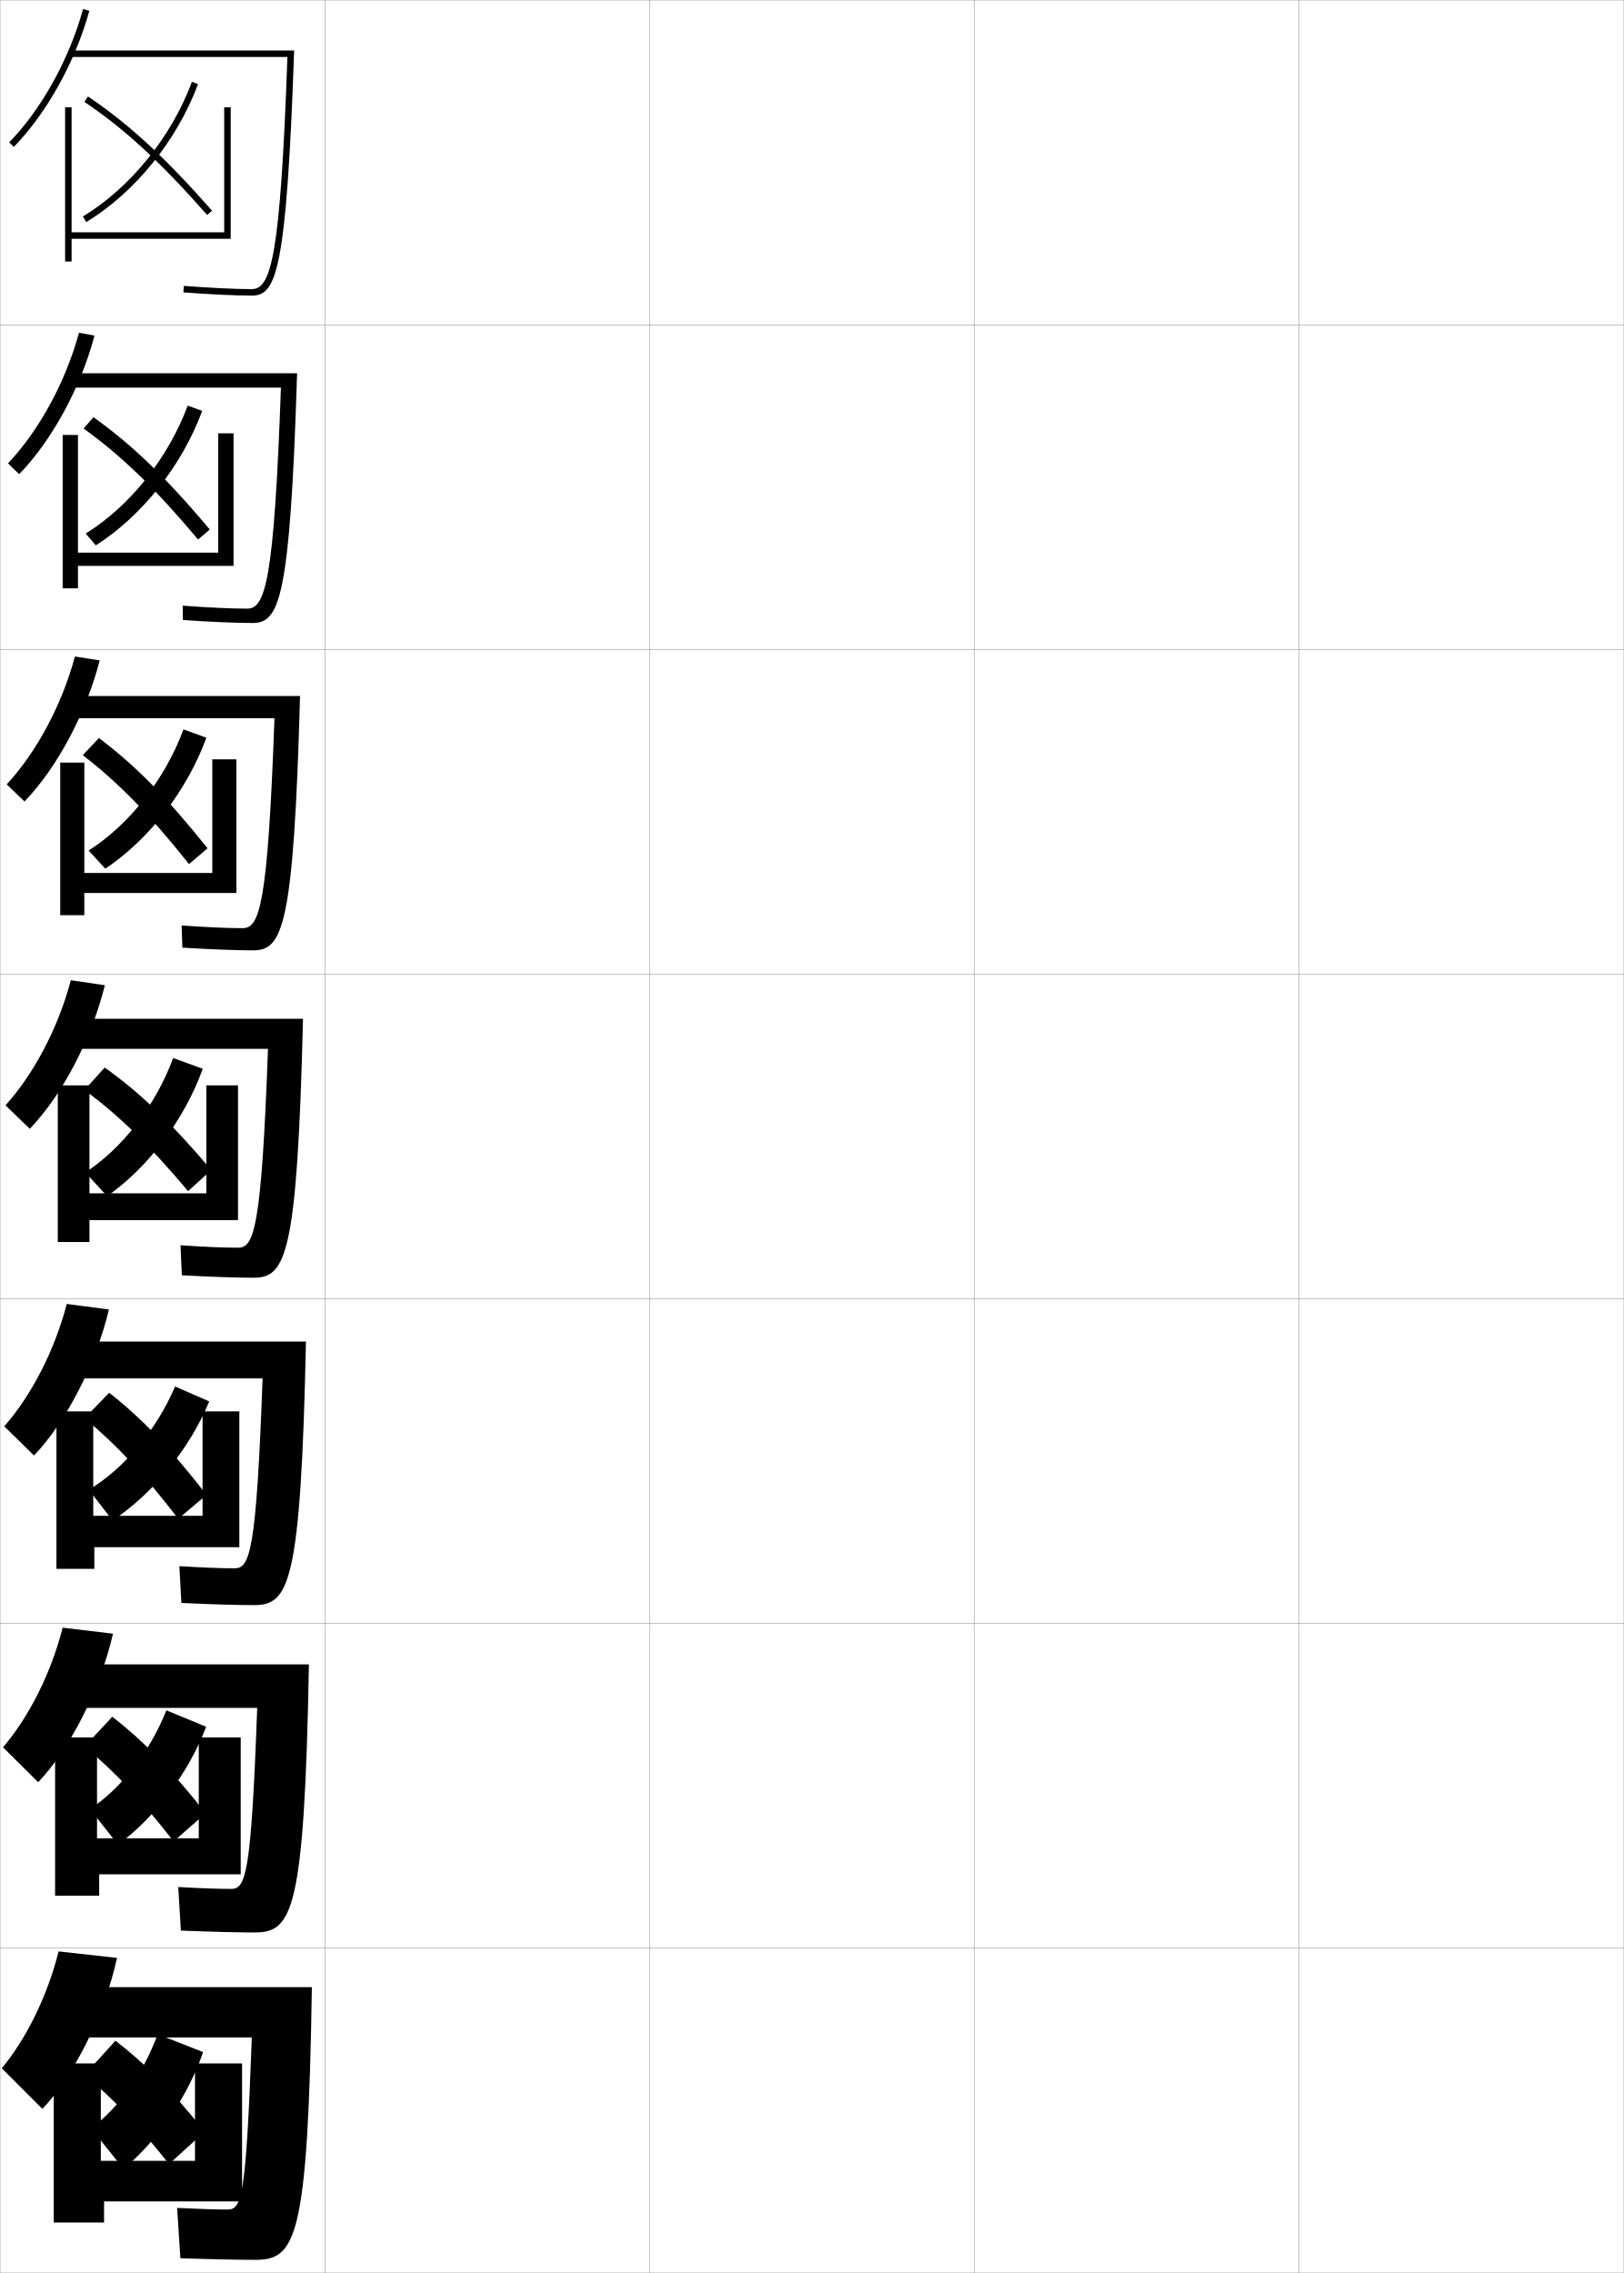
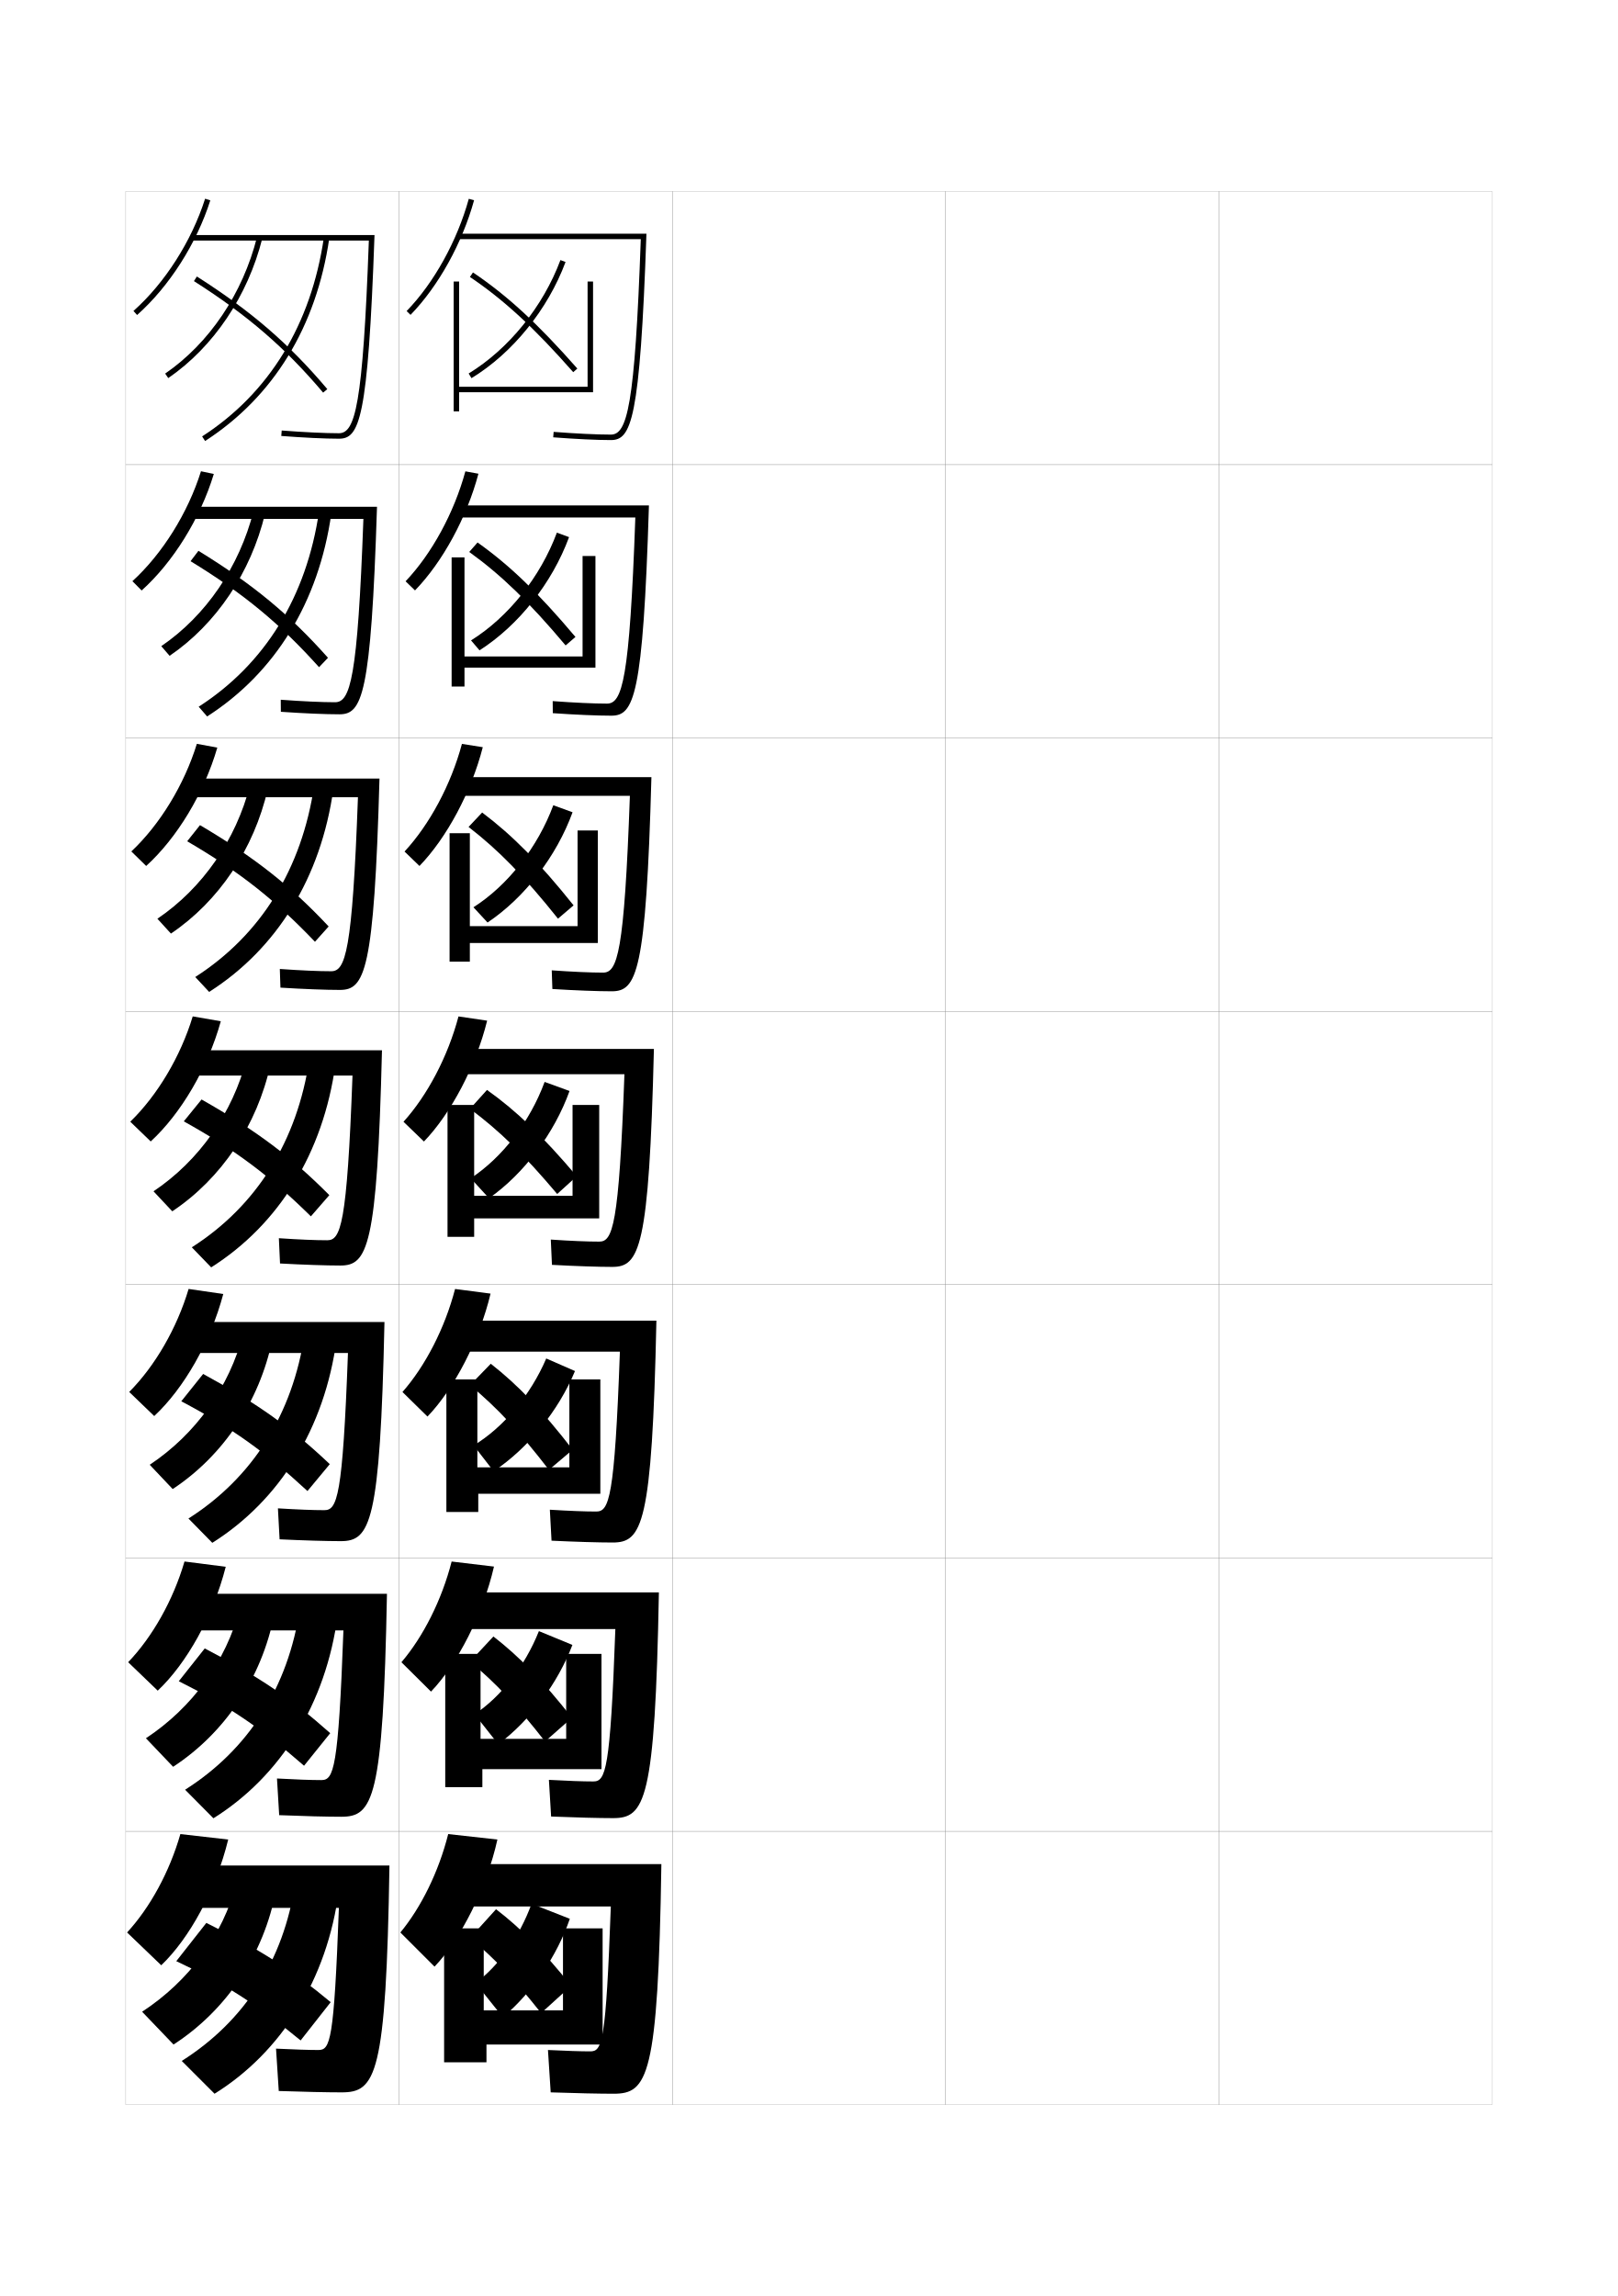
- <svg xmlns="http://www.w3.org/2000/svg" width="500.1" height="700.1" viewBox="0 0 500.1 700.1" overflow="visible" enable-background="new 0 0 500.1 700.1" xml:space="preserve">
-   <g id="glyphs">
+ <svg xmlns="http://www.w3.org/2000/svg" version="1.1" id="glyphs" x="0px" y="0px" width="592px" height="840px" viewBox="0 0 592 840" enable-background="new 0 0 592 840" xml:space="preserve">
+   <g>
+     <rect x="46" y="70" fill="none" stroke="#999999" stroke-width="0.1" width="100" height="100" />
+     <rect x="46" y="170" fill="none" stroke="#999999" stroke-width="0.1" width="100" height="100" />
+     <rect x="46" y="270" fill="none" stroke="#999999" stroke-width="0.1" width="100" height="100" />
+     <rect x="46" y="370" fill="none" stroke="#999999" stroke-width="0.1" width="100" height="100" />
+     <rect x="46" y="470" fill="none" stroke="#999999" stroke-width="0.1" width="100" height="100" />
+     <rect x="46" y="570" fill="none" stroke="#999999" stroke-width="0.1" width="100" height="100" />
+     <rect x="46" y="670" fill="none" stroke="#999999" stroke-width="0.1" width="100" height="100" />
+     <rect x="146" y="70" fill="none" stroke="#999999" stroke-width="0.1" width="100" height="100" />
+     <rect x="146" y="170" fill="none" stroke="#999999" stroke-width="0.1" width="100" height="100" />
+     <rect x="146" y="270" fill="none" stroke="#999999" stroke-width="0.1" width="100" height="100" />
+     <rect x="146" y="370" fill="none" stroke="#999999" stroke-width="0.1" width="100" height="100" />
+     <rect x="146" y="470" fill="none" stroke="#999999" stroke-width="0.1" width="100" height="100" />
+     <rect x="146" y="570" fill="none" stroke="#999999" stroke-width="0.1" width="100" height="100" />
+     <rect x="146" y="670" fill="none" stroke="#999999" stroke-width="0.1" width="100" height="100" />
+     <rect x="246" y="70" fill="none" stroke="#999999" stroke-width="0.1" width="100" height="100" />
+     <rect x="246" y="170" fill="none" stroke="#999999" stroke-width="0.1" width="100" height="100" />
+     <rect x="246" y="270" fill="none" stroke="#999999" stroke-width="0.1" width="100" height="100" />
+     <rect x="246" y="370" fill="none" stroke="#999999" stroke-width="0.1" width="100" height="100" />
+     <rect x="246" y="470" fill="none" stroke="#999999" stroke-width="0.1" width="100" height="100" />
+     <rect x="246" y="570" fill="none" stroke="#999999" stroke-width="0.1" width="100" height="100" />
+     <rect x="246" y="670" fill="none" stroke="#999999" stroke-width="0.1" width="100" height="100" />
+     <rect x="346" y="70" fill="none" stroke="#999999" stroke-width="0.1" width="100" height="100" />
+     <rect x="346" y="170" fill="none" stroke="#999999" stroke-width="0.1" width="100" height="100" />
+     <rect x="346" y="270" fill="none" stroke="#999999" stroke-width="0.1" width="100" height="100" />
+     <rect x="346" y="370" fill="none" stroke="#999999" stroke-width="0.1" width="100" height="100" />
+     <rect x="346" y="470" fill="none" stroke="#999999" stroke-width="0.1" width="100" height="100" />
+     <rect x="346" y="570" fill="none" stroke="#999999" stroke-width="0.1" width="100" height="100" />
+     <rect x="346" y="670" fill="none" stroke="#999999" stroke-width="0.1" width="100" height="100" />
+     <rect x="446" y="70" fill="none" stroke="#999999" stroke-width="0.1" width="100" height="100" />
+     <rect x="446" y="170" fill="none" stroke="#999999" stroke-width="0.1" width="100" height="100" />
+     <rect x="446" y="270" fill="none" stroke="#999999" stroke-width="0.1" width="100" height="100" />
+     <rect x="446" y="370" fill="none" stroke="#999999" stroke-width="0.1" width="100" height="100" />
+     <rect x="446" y="470" fill="none" stroke="#999999" stroke-width="0.1" width="100" height="100" />
+     <rect x="446" y="570" fill="none" stroke="#999999" stroke-width="0.1" width="100" height="100" />
+     <rect x="446" y="670" fill="none" stroke="#999999" stroke-width="0.1" width="100" height="100" />
+   </g>
+   <g>
    <g>
-       <rect x="0.05" y="0.05" fill="none" stroke="#999999" stroke-width="0.1" width="100" height="100" />
-       <rect x="0.05" y="100.05" fill="none" stroke="#999999" stroke-width="0.1" width="100" height="100" />
-       <rect x="0.05" y="200.05" fill="none" stroke="#999999" stroke-width="0.1" width="100" height="100" />
-       <rect x="0.05" y="300.05" fill="none" stroke="#999999" stroke-width="0.1" width="100" height="100" />
-       <rect x="0.05" y="400.05" fill="none" stroke="#999999" stroke-width="0.1" width="100" height="100" />
-       <rect x="0.05" y="500.05" fill="none" stroke="#999999" stroke-width="0.1" width="100" height="100" />
-       <rect x="0.05" y="600.05" fill="none" stroke="#999999" stroke-width="0.1" width="100" height="100" />
-       <rect x="100.05" y="0.05" fill="none" stroke="#999999" stroke-width="0.1" width="100" height="100" />
-       <rect x="100.05" y="100.05" fill="none" stroke="#999999" stroke-width="0.1" width="100" height="100" />
-       <rect x="100.05" y="200.05" fill="none" stroke="#999999" stroke-width="0.1" width="100" height="100" />
-       <rect x="100.05" y="300.05" fill="none" stroke="#999999" stroke-width="0.1" width="100" height="100" />
-       <rect x="100.05" y="400.05" fill="none" stroke="#999999" stroke-width="0.1" width="100" height="100" />
-       <rect x="100.05" y="500.05" fill="none" stroke="#999999" stroke-width="0.1" width="100" height="100" />
-       <rect x="100.05" y="600.05" fill="none" stroke="#999999" stroke-width="0.1" width="100" height="100" />
-       <rect x="200.05" y="0.05" fill="none" stroke="#999999" stroke-width="0.1" width="100" height="100" />
-       <rect x="200.05" y="100.05" fill="none" stroke="#999999" stroke-width="0.1" width="100" height="100" />
-       <rect x="200.05" y="200.05" fill="none" stroke="#999999" stroke-width="0.1" width="100" height="100" />
-       <rect x="200.05" y="300.05" fill="none" stroke="#999999" stroke-width="0.1" width="100" height="100" />
-       <rect x="200.05" y="400.05" fill="none" stroke="#999999" stroke-width="0.1" width="100" height="100" />
-       <rect x="200.05" y="500.05" fill="none" stroke="#999999" stroke-width="0.1" width="100" height="100" />
-       <rect x="200.05" y="600.05" fill="none" stroke="#999999" stroke-width="0.1" width="100" height="100" />
-       <rect x="300.05" y="0.05" fill="none" stroke="#999999" stroke-width="0.1" width="100" height="100" />
-       <rect x="300.05" y="100.05" fill="none" stroke="#999999" stroke-width="0.1" width="100" height="100" />
-       <rect x="300.05" y="200.05" fill="none" stroke="#999999" stroke-width="0.1" width="100" height="100" />
-       <rect x="300.05" y="300.05" fill="none" stroke="#999999" stroke-width="0.1" width="100" height="100" />
-       <rect x="300.05" y="400.05" fill="none" stroke="#999999" stroke-width="0.1" width="100" height="100" />
-       <rect x="300.05" y="500.05" fill="none" stroke="#999999" stroke-width="0.1" width="100" height="100" />
-       <rect x="300.05" y="600.05" fill="none" stroke="#999999" stroke-width="0.1" width="100" height="100" />
-       <rect x="400.05" y="0.05" fill="none" stroke="#999999" stroke-width="0.1" width="100" height="100" />
-       <rect x="400.05" y="100.05" fill="none" stroke="#999999" stroke-width="0.1" width="100" height="100" />
-       <rect x="400.05" y="200.05" fill="none" stroke="#999999" stroke-width="0.1" width="100" height="100" />
-       <rect x="400.05" y="300.05" fill="none" stroke="#999999" stroke-width="0.1" width="100" height="100" />
-       <rect x="400.05" y="400.05" fill="none" stroke="#999999" stroke-width="0.1" width="100" height="100" />
-       <rect x="400.05" y="500.05" fill="none" stroke="#999999" stroke-width="0.1" width="100" height="100" />
-       <rect x="400.05" y="600.05" fill="none" stroke="#999999" stroke-width="0.1" width="100" height="100" />
+       <path d="M148.782,113.804l1.436,1.393c10.214-10.521,18.904-26.195,23.246-41.931    l-1.928-0.531C167.279,88.16,158.773,103.513,148.782,113.804z" />
+       <path d="M167.5,85.5v2h66.964C232.303,148.993,229.439,159,223.5,159    c-5.027,0-12.85-0.373-20.923-0.997l-0.154,1.994C210.545,160.625,218.424,161,223.5,161    c7.424,0,10.683-6.828,13.035-75.5H167.5z" />
    </g>
    <g>
-       <g>
-         <path d="M2.832,43.854l1.436,1.393C14.481,34.726,23.172,19.051,27.514,3.315       l-1.928-0.531C21.329,18.21,12.823,33.562,2.832,43.854z" />
-         <path d="M21.55,15.55v2h66.964c-2.161,61.493-5.024,71.5-10.964,71.5       c-5.027,0-12.85-0.373-20.923-0.997l-0.154,1.994       c8.122,0.628,16.001,1.003,21.077,1.003c7.424,0,10.683-6.828,13.035-75.5H21.55z       " />
-       </g>
-       <g>
-         <path d="M5.902,146.056c10.093-10.417,18.938-26.637,23.205-42.692l-4.777-0.87       c-4.127,15.163-12.297,30.132-21.878,40.225L5.902,146.056z" />
-         <path d="M22.049,114.966v4.417H86.519C84.411,179,81.716,187.466,76.133,187.466       c-4.778,0-12.023-0.332-19.852-0.914l0.038,4.412       c8.228,0.574,16.322,0.919,21.398,0.919c8.26,0,11.621-6.698,13.779-76.917       H22.049z" />
-       </g>
-       <g>
-         <path d="M7.537,246.867c9.974-10.313,18.971-27.079,23.164-43.454l-7.627-1.207       c-3.999,14.898-11.831,29.485-21.003,39.38L7.537,246.867z" />
-         <path d="M22.55,214.383v6.833h61.976c-2.054,57.741-4.583,64.667-9.809,64.667       c-4.529,0-11.197-0.292-18.782-0.832l0.229,6.829       c8.333,0.521,16.643,0.835,21.719,0.835c9.096,0,12.56-6.568,14.523-78.333       H22.55z" />
-       </g>
-       <g>
-         <path d="M9.171,347.677c9.854-10.209,19.004-27.521,23.123-44.215l-10.477-1.545       c-3.869,14.635-11.365,28.839-20.127,38.535L9.171,347.677z" />
-         <path d="M23.05,313.8v9.25H82.531c-2.001,55.864-4.361,61.25-9.231,61.25       c-4.279,0-10.371-0.25-17.711-0.748l0.422,9.246       c8.438,0.467,16.963,0.752,22.039,0.752c9.933,0,13.498-6.438,15.268-79.75       H23.05z" />
-       </g>
-       <g>
-         <path d="M10.464,448.301c9.734-10.105,19.037-27.963,23.082-44.977l-12.984-1.696       c-3.74,14.371-10.9,28.192-19.251,37.69L10.464,448.301z" />
-         <path d="M23.549,413.216v11.334h57.321c-1.931,53.871-3.965,58.5-8.654,58.5       c-4.03,0-9.877-0.227-16.974-0.666l0.615,11.331       c8.543,0.412,17.283,0.668,22.359,0.668c10.768,0,14.436-6.264,16.012-81.167       H23.549z" />
-       </g>
-       <g>
-         <path d="M11.757,548.926c9.615-10.002,19.071-28.405,23.041-45.738l-15.492-1.849       c-3.61,14.106-10.435,27.546-18.375,36.845L11.757,548.926z" />
-         <path d="M24.05,512.633v13.417h55.161c-1.86,51.878-3.569,55.75-8.077,55.75       c-3.781,0-9.382-0.202-16.237-0.583l0.807,13.416       c8.648,0.357,17.604,0.584,22.68,0.584c11.602,0,15.372-6.089,16.756-82.584       H24.05z" />
-       </g>
-       <g>
-         <path d="M13.05,649.55c9.495-9.897,19.104-28.847,23-46.5l-18-2       c-3.481,13.843-9.97,26.899-17.5,36L13.05,649.55z" />
-         <path d="M24.55,612.05v15.5h53c-1.789,49.885-3.173,53-7.5,53c-3.531,0-8.888-0.179-15.5-0.5       l1,15.5c8.754,0.304,17.924,0.5,23,0.5c12.437,0,16.309-5.913,17.5-84H24.55z" />
-       </g>
+       <path d="M151.852,216.006c10.093-10.417,18.938-26.637,23.205-42.692l-4.777-0.87    c-4.127,15.163-12.297,30.132-21.878,40.225L151.852,216.006z" />
+       <path d="M168,184.917v4.417h64.47c-2.108,59.617-4.803,68.083-10.386,68.083    c-4.778,0-12.023-0.332-19.852-0.914l0.038,4.412    c8.228,0.574,16.322,0.919,21.398,0.919c8.26,0,11.621-6.698,13.779-76.917    H168z" />
    </g>
    <g>
-       <g>
-         <path d="M25.529,66.696l1.042,1.707c15.042-9.18,27.909-25.068,34.416-42.504       l-1.873-0.699C52.757,42.229,40.202,57.742,25.529,66.696z" />
-         <path d="M25.991,31.379c12.432,8.377,23.386,18.469,37.809,34.832l1.5-1.322       c-14.543-16.5-25.607-26.689-38.191-35.168L25.991,31.379z" />
-         <polygon points="71.05,33.05 69.05,33.05 69.05,71.55 22.05,71.55        22.05,33.05 20.05,33.05 20.05,80.55 22.05,80.55 22.05,73.55        71.05,73.55 " />
-       </g>
-       <g>
-         <path d="M26.407,164.339l3.101,3.641c14.317-9.144,26.564-24.628,32.763-41.42       l-4.459-1.635C51.778,141.141,40.041,155.84,26.407,164.339z" />
-         <path d="M25.745,131.986c11.746,8.464,21.895,18.293,35.265,34.191l3.603-3.095       c-13.568-16.116-23.975-26.151-35.827-34.567L25.745,131.986z" />
-         <polygon points="67.217,133.467 67.217,170.216 24.008,170.216 24.008,133.967        19.3,133.967 19.3,181.216 24.008,181.216 24.008,174.3 71.925,174.3        71.925,133.467 " />
-       </g>
-       <g>
-         <path d="M27.286,261.981l5.159,5.576c13.593-9.109,25.22-24.188,31.11-40.336       l-7.046-2.57C50.8,240.051,39.879,253.938,27.286,261.981z" />
-         <path d="M25.498,232.594c11.059,8.552,20.404,18.118,32.722,33.551l5.706-4.867       c-12.593-15.731-22.342-25.612-33.462-33.967L25.498,232.594z" />
-         <polygon points="65.383,233.883 65.383,268.883 25.967,268.883 25.967,234.883        18.55,234.883 18.55,281.883 25.967,281.883 25.967,275.05 72.8,275.05        72.8,233.883 " />
-       </g>
+       <path d="M153.487,316.817c9.974-10.313,18.971-27.079,23.164-43.454l-7.627-1.207    c-3.999,14.898-11.831,29.485-21.003,39.38L153.487,316.817z" />
+       <path d="M168.5,284.333v6.833h61.976c-2.054,57.741-4.583,64.667-9.809,64.667    c-4.529,0-11.197-0.292-18.782-0.832l0.229,6.829    c8.333,0.521,16.643,0.835,21.719,0.835c9.096,0,12.56-6.568,14.523-78.333H168.5z" />
    </g>
    <g>
-       <path d="M26.289,361.123l6.699,7.321c12.868-9.073,23.876-23.747,29.458-39.252      L53.331,325.875C47.946,340.462,37.842,353.535,26.289,361.123z" />
-       <path d="M26.021,335.714c10.811,8.053,19.844,16.858,31.904,31.166l7.164-6.493      c-12.431-14.674-22.031-23.881-32.845-31.584L26.021,335.714z" />
-       <polygon points="63.55,334.3 63.55,367.55 27.55,367.55 27.55,334.3       17.8,334.3 17.8,382.55 27.55,382.55 27.55,375.8 73.3,375.8       73.3,334.3 " />
+       <path d="M155.121,417.627c9.854-10.209,19.004-27.521,23.123-44.215l-10.477-1.545    c-3.869,14.635-11.365,28.839-20.127,38.535L155.121,417.627z" />
+       <path d="M169,383.75V393h59.481c-2.001,55.864-4.361,61.25-9.231,61.25    c-4.279,0-10.371-0.25-17.711-0.748l0.422,9.246C210.399,463.215,218.924,463.5,224,463.5    c9.933,0,13.498-6.438,15.268-79.75H169z" />
    </g>
    <g>
-       <g>
-         <path d="M27.36,458.869l7.314,9.443c12.601-8.389,23.722-22.096,29.765-36.661       l-10.517-4.602C48.148,440.539,38.231,452.297,27.36,458.869z" />
-         <path d="M26.03,436.825c9.987,8.3,18.082,16.964,28.873,30.971l8.705-7.362       c-11.229-14.466-20.025-23.658-29.983-31.455L26.03,436.825z" />
-         <polygon points="62.383,434.717 62.383,466.883 28.716,466.883 28.716,434.717        17.383,434.717 17.383,483.216 29.049,483.216 29.049,476.55 73.716,476.55        73.716,434.717 " />
-       </g>
-       <g>
-         <path d="M27.705,557.21l8.657,10.971c11.648-8.677,21.783-22.26,27.133-36.33       l-12.259-5.051C46.142,539.616,37.356,550.812,27.705,557.21z" />
-         <path d="M26.04,537.938c9.588,8.015,17.191,16.105,27.437,29.235l9.852-8.682       c-10.773-13.655-19.24-22.364-28.742-29.727L26.04,537.938z" />
-         <polygon points="61.216,535.134 61.216,566.216 29.883,566.216 29.883,535.134        16.966,535.134 16.966,583.883 30.55,583.883 30.55,577.3 74.133,577.3        74.133,535.134 " />
-       </g>
-       <g>
-         <path d="M28.05,655.55l10,12.5c10.695-8.966,19.845-22.426,24.5-36l-14-5.5       C44.136,638.693,36.481,649.328,28.05,655.55z" />
-         <path d="M26.05,639.05c9.189,7.729,16.301,15.247,26,27.5l11-10       c-10.318-12.846-18.455-21.071-27.5-28L26.05,639.05z" />
-         <polygon points="60.05,635.55 60.05,665.55 31.05,665.55 31.05,635.55        16.55,635.55 16.55,684.55 32.05,684.55 32.05,678.05 74.55,678.05        74.55,635.55 " />
-       </g>
+       <path d="M156.414,518.251c9.734-10.105,19.037-27.963,23.082-44.977l-12.984-1.696    c-3.74,14.371-10.9,28.192-19.251,37.69L156.414,518.251z" />
+       <path d="M169.5,483.166V494.5h57.321c-1.931,53.871-3.965,58.5-8.654,58.5    c-4.03,0-9.877-0.227-16.974-0.666l0.615,11.331    c8.543,0.412,17.283,0.668,22.359,0.668c10.768,0,14.436-6.264,16.012-81.167    H169.5z" />
+     </g>
+     <g>
+       <path d="M157.707,618.876c9.615-10.002,19.071-28.405,23.041-45.738l-15.492-1.849    c-3.61,14.106-10.435,27.546-18.375,36.845L157.707,618.876z" />
+       <path d="M170,582.583V596h55.161c-1.86,51.878-3.569,55.75-8.077,55.75    c-3.781,0-9.382-0.202-16.237-0.583l0.807,13.416    c8.648,0.357,17.604,0.584,22.68,0.584c11.602,0,15.372-6.089,16.756-82.584H170z" />
+     </g>
+     <g>
+       <path d="M159,719.5c9.495-9.897,19.104-28.847,23-46.5l-18-2c-3.481,13.843-9.97,26.899-17.5,36    L159,719.5z" />
+       <path d="M170.5,682v15.5h53c-1.789,49.885-3.173,53-7.5,53c-3.531,0-8.888-0.179-15.5-0.5l1,15.5    c8.754,0.304,17.924,0.5,23,0.5c12.437,0,16.309-5.913,17.5-84H170.5z" />
+     </g>
+   </g>
+   <g>
+     <g>
+       <path d="M171.479,136.646l1.042,1.707c15.042-9.18,27.909-25.068,34.416-42.504    l-1.873-0.699C198.707,112.18,186.152,127.692,171.479,136.646z" />
+       <path d="M171.941,101.329c12.432,8.377,23.386,18.469,37.809,34.832l1.5-1.322    c-14.543-16.5-25.607-26.689-38.191-35.168L171.941,101.329z" />
+       <polygon points="217,103 215,103 215,141.5 168,141.5 168,103 166,103 166,150.5 168,150.5 168,143.5 217,143.5   " />
+     </g>
+     <g>
+       <path d="M172.357,234.289l3.101,3.641c14.317-9.144,26.564-24.628,32.763-41.42    l-4.459-1.635C197.729,211.091,185.991,225.79,172.357,234.289z" />
+       <path d="M171.695,201.937c11.746,8.464,21.895,18.293,35.265,34.191l3.603-3.095    c-13.568-16.116-23.975-26.151-35.827-34.567L171.695,201.937z" />
+       <polygon points="213.167,203.417 213.167,240.167 169.958,240.167 169.958,203.917     165.25,203.917 165.25,251.167 169.958,251.167 169.958,244.25 217.875,244.25 217.875,203.417   " />
+     </g>
+     <g>
+       <path d="M173.236,331.931l5.159,5.576c13.593-9.109,25.22-24.188,31.11-40.336    l-7.046-2.57C196.75,310.001,185.829,323.888,173.236,331.931z" />
+       <path d="M171.448,302.544c11.059,8.552,20.404,18.118,32.722,33.551l5.706-4.867    c-12.593-15.731-22.342-25.612-33.462-33.967L171.448,302.544z" />
+       <polygon points="211.333,303.833 211.333,338.833 171.917,338.833 171.917,304.833     164.5,304.833 164.5,351.833 171.917,351.833 171.917,345 218.75,345 218.75,303.833   " />
+     </g>
+   </g>
+   <g>
+     <path d="M172.239,431.073l6.699,7.321c12.868-9.073,23.876-23.747,29.458-39.252   l-9.115-3.317C193.896,410.412,183.792,423.485,172.239,431.073z" />
+     <path d="M171.971,405.664c10.811,8.053,19.844,16.858,31.904,31.166l7.164-6.493   c-12.431-14.674-22.031-23.881-32.845-31.584L171.971,405.664z" />
+     <polygon points="209.5,404.25 209.5,437.5 173.5,437.5 173.5,404.25 163.75,404.25 163.75,452.5 173.5,452.5 173.5,445.75    219.25,445.75 219.25,404.25  " />
+   </g>
+   <g>
+     <g>
+       <path d="M173.311,528.819l7.314,9.443c12.601-8.389,23.722-22.096,29.765-36.661    L199.873,497C194.098,510.489,184.182,522.247,173.311,528.819z" />
+       <path d="M171.98,506.775c9.987,8.3,18.082,16.964,28.873,30.971l8.705-7.362    c-11.229-14.466-20.025-23.658-29.983-31.455L171.98,506.775z" />
+       <polygon points="208.333,504.667 208.333,536.833 174.667,536.833 174.667,504.667     163.333,504.667 163.333,553.166 175,553.166 175,546.5 219.667,546.5     219.667,504.667   " />
+     </g>
+     <g>
+       <path d="M173.655,627.16l8.657,10.971c11.648-8.677,21.783-22.26,27.133-36.33    L197.187,596.75C192.092,609.566,183.307,620.763,173.655,627.16z" />
+       <path d="M171.99,607.888c9.588,8.015,17.191,16.105,27.437,29.235l9.852-8.682    c-10.773-13.655-19.24-22.364-28.742-29.727L171.99,607.888z" />
+       <polygon points="207.167,605.084 207.167,636.166 175.833,636.166 175.833,605.084     162.917,605.084 162.917,653.833 176.5,653.833 176.5,647.25 220.083,647.25 220.083,605.084       " />
+     </g>
+     <g>
+       <path d="M174,725.5l10,12.5c10.695-8.966,19.845-22.426,24.5-36l-14-5.5    C190.086,708.644,182.432,719.278,174,725.5z" />
+       <path d="M172,709c9.189,7.729,16.301,15.247,26,27.5l11-10c-10.318-12.846-18.455-21.071-27.5-28    L172,709z" />
+       <polygon points="206,705.5 206,735.5 177,735.5 177,705.5 162.5,705.5 162.5,754.5 178,754.5 178,748 220.5,748 220.5,705.5   " />
+     </g>
+   </g>
+   <g>
+     <g>
+       <path d="M48.836,113.752l1.328,1.496c11.735-10.419,21.75-26.099,26.789-41.945    l-1.906-0.605C70.112,88.215,60.314,103.562,48.836,113.752z" />
+       <path d="M124,160.5c7.474,0,10.647-6.644,13.035-74.5H70v2h64.964    C132.773,148.631,129.916,158.5,124,158.5c-5.027,0-12.85-0.373-20.923-0.997    l-0.154,1.994C111.045,160.125,118.924,160.5,124,160.5z" />
+       <path d="M60.434,136.676l1.133,1.648c16.554-11.378,29.093-29.996,34.403-51.08    l-1.939-0.488C88.837,107.375,76.592,125.57,60.434,136.676z" />
+       <path d="M73.958,159.66l1.084,1.68c25.013-16.135,40.729-41.791,45.447-74.195    l-1.979-0.289C113.877,118.672,98.471,143.848,73.958,159.66z" />
+       <path d="M118.236,143.646c-13.883-16.429-27.579-28.25-47.273-40.802l1.074-1.688    c19.878,12.669,33.705,24.604,47.727,41.198L118.236,143.646z" />
+     </g>
+     <g>
+       <path d="M51.826,216.032c11.501-10.332,21.451-26.316,26.408-42.622l-4.694-0.997    c-4.772,15.235-14.129,30.204-25.093,40.212L51.826,216.032z" />
+       <path d="M70.083,185.416v4.417h62.887c-2.127,58.708-4.819,67.083-10.387,67.083    c-4.778,0-12.023-0.332-19.852-0.914l0.038,4.411    c8.228,0.575,16.322,0.919,21.397,0.919c8.293,0,11.598-6.575,13.78-75.917    H70.083z" />
+       <path d="M59.014,236.397l3.042,3.539c17.016-11.566,29.755-30.471,34.919-51.983    l-4.214-0.989C87.612,207.309,75.339,225.272,59.014,236.397z" />
+       <path d="M72.7,258.551l3.084,3.565c24.896-15.96,40.826-41.784,45.456-74.246    l-4.496-0.823C112.181,218.278,96.937,242.968,72.7,258.551z" />
+       <path d="M69.725,205.312l2.883-3.792c20.02,12.284,33.487,23.466,47.401,39.132    l-3.268,3.444C102.481,228.218,89.21,217.22,69.725,205.312z" />
+     </g>
+     <g>
+       <path d="M53.487,316.816c11.269-10.243,21.152-26.533,26.026-43.297l-7.482-1.388    c-4.61,14.953-13.524,29.542-23.974,39.37L53.487,316.816z" />
+       <path d="M70.167,284.833v6.833h60.809c-2.064,56.787-4.59,63.667-9.809,63.667    c-4.529,0-11.197-0.292-18.782-0.832l0.23,6.829    c8.333,0.521,16.642,0.836,21.718,0.836c9.113,0,12.548-6.507,14.523-77.334    H70.167z" />
+       <path d="M57.594,336.119l4.95,5.431c17.479-11.755,30.418-30.947,35.436-52.887    l-6.487-1.49C86.388,307.243,74.087,324.975,57.594,336.119z" />
+       <path d="M71.443,357.442l5.085,5.452c24.778-15.786,40.923-41.778,45.464-74.297    l-7.014-1.357C110.486,317.886,95.403,342.088,71.443,357.442z" />
+       <path d="M68.488,307.781l4.691-5.896c20.161,11.899,33.271,22.328,47.076,37.066    l-5.009,5.597C100.609,329.219,87.765,319.044,68.488,307.781z" />
+     </g>
+     <g>
+       <path d="M55.149,417.601c11.034-10.155,20.854-26.75,25.645-43.973l-10.271-1.779    c-4.448,14.671-12.921,28.882-22.855,38.527L55.149,417.601z" />
+       <path d="M70.25,384.25v9.25h58.731c-2.001,54.864-4.361,60.25-9.231,60.25    c-4.279,0-10.371-0.25-17.711-0.748l0.422,9.246C110.899,462.715,119.424,463,124.5,463    c9.933,0,13.498-6.438,15.268-78.75H70.25z" />
+       <path d="M56.174,435.841l6.859,7.321c17.94-11.942,31.081-31.422,35.951-53.79    l-8.762-1.991C85.164,407.177,72.834,424.677,56.174,435.841z" />
+       <path d="M70.186,456.333l7.086,7.337c24.66-15.611,41.02-41.771,45.473-74.348    l-9.531-1.892C108.79,417.493,93.869,441.208,70.186,456.333z" />
+       <path d="M67.25,410.25l6.5-8c20.303,11.515,33.053,21.189,46.75,35l-6.75,7.75    C98.737,430.22,86.318,420.869,67.25,410.25z" />
+     </g>
+     <g>
+       <path d="M56.433,518.066C67.233,508,76.987,491.1,81.696,473.418l-12.68-1.853    C64.729,485.955,56.698,499.786,47.278,509.25L56.433,518.066z" />
+       <path d="M70.333,483.666V495h56.988c-1.93,52.871-3.965,57.5-8.654,57.5    c-4.03,0-9.876-0.227-16.974-0.666l0.614,11.331    c8.544,0.413,17.283,0.668,22.36,0.668c10.767,0,14.435-6.264,16.011-80.167    H70.333z" />
+       <path d="M54.782,535.894l8.406,8.881c18.403-12.131,31.744-31.897,36.468-54.693    l-10.675-2.161C83.968,507.441,71.609,524.71,54.782,535.894z" />
+       <path d="M68.957,555.555l8.724,8.892c24.543-15.437,41.117-41.765,45.482-74.398    l-11.688-2.095C107.123,517.432,92.364,540.659,68.957,555.555z" />
+       <path d="M66.333,512.666l8-10c20.194,10.988,32.528,19.9,46.333,33L112.5,545.5    C96.929,531.09,84.964,522.514,66.333,512.666z" />
+     </g>
+     <g>
+       <path d="M57.717,618.533c10.566-9.979,20.256-27.184,24.881-45.324l-15.09-1.926    C63.384,585.39,55.795,598.843,46.89,608.125L57.717,618.533z" />
+       <path d="M70.417,583.084V596.5h55.243c-1.859,50.878-3.569,54.75-8.077,54.75    c-3.78,0-9.382-0.202-16.236-0.583l0.807,13.416    c8.649,0.357,17.604,0.583,22.68,0.583c11.602,0,15.372-6.088,16.755-81.582    H70.417z" />
+       <path d="M53.391,635.947l9.954,10.44c18.865-12.319,32.406-32.372,36.983-55.597    l-12.587-2.331C82.772,607.707,70.386,624.743,53.391,635.947z" />
+       <path d="M67.729,654.777l10.362,10.446c24.426-15.263,41.215-41.758,45.49-74.449    l-13.844-2.298C105.456,617.371,90.858,640.111,67.729,654.777z" />
+       <path d="M65.417,615.083l9.5-11.999c20.086,10.461,32.004,18.61,45.916,30.999L111.25,646    C95.121,631.959,83.61,624.16,65.417,615.083z" />
+     </g>
+     <g>
+       <path d="M59,719c10.333-9.891,19.957-27.401,24.5-46L66,671c-3.962,13.825-11.109,26.899-19.5,36    L59,719z" />
+       <path d="M70.5,682.5V698H124c-1.789,48.885-3.173,52-7.5,52c-3.531,0-8.888-0.179-15.5-0.5l1,15.5    c8.754,0.304,17.924,0.5,23,0.5c12.437,0,16.309-5.913,17.5-83H70.5z" />
+       <path d="M86.5,689c-4.923,18.972-17.339,35.776-34.5,47l11.5,12    c19.327-12.507,33.069-32.847,37.5-56.5L86.5,689z" />
+       <path d="M66.5,754l12,12c24.31-15.087,41.312-41.751,45.5-74.5l-16-2.5    C103.789,717.31,89.354,739.562,66.5,754z" />
+       <path d="M64.5,717.5c17.757,8.306,28.812,15.329,45.5,29l11-14    c-14.021-11.679-25.521-19.064-45.5-29L64.5,717.5z" />
    </g>
  </g>
</svg>
